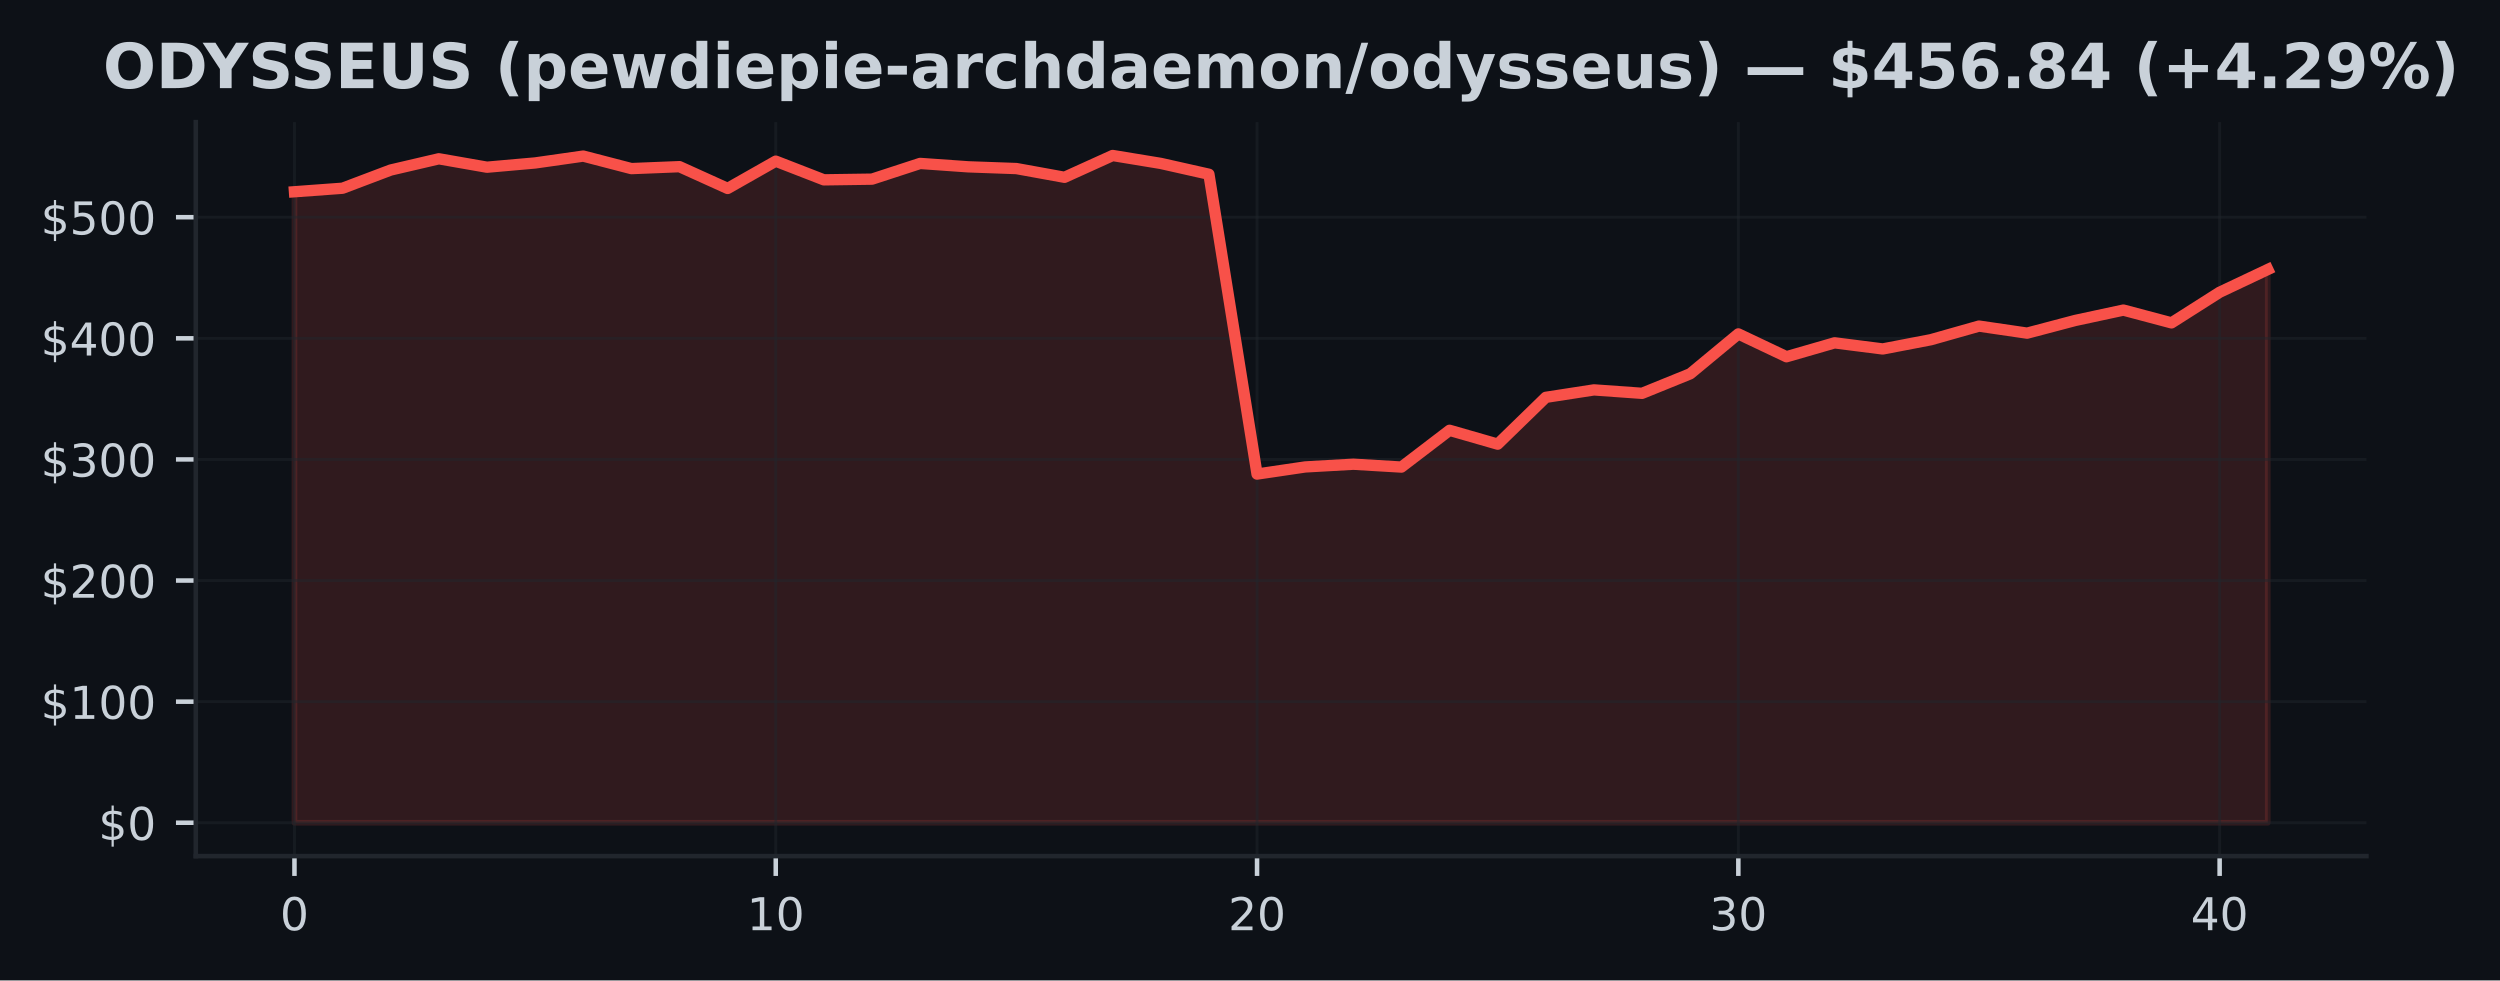
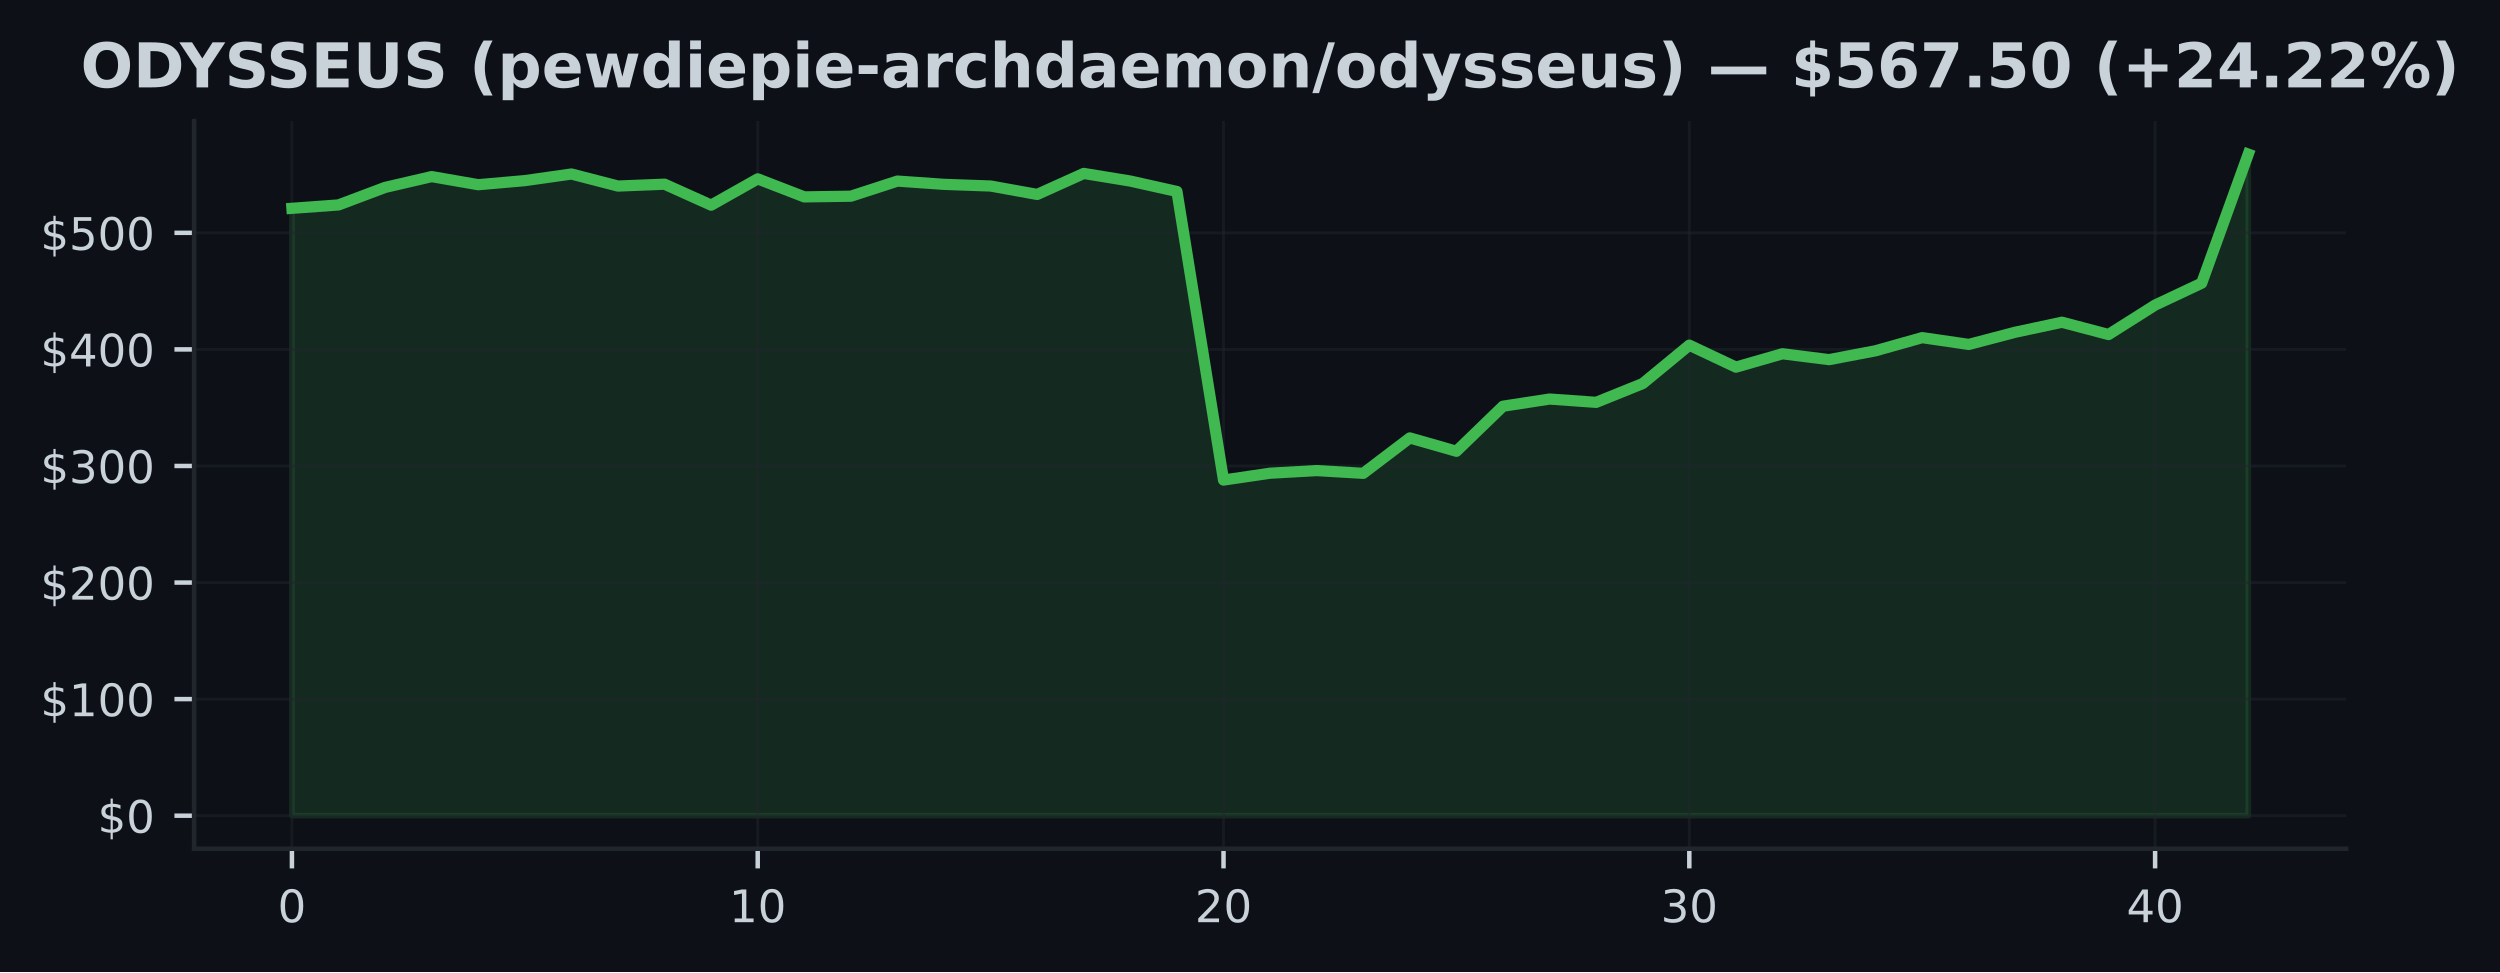
- <svg xmlns="http://www.w3.org/2000/svg" xmlns:xlink="http://www.w3.org/1999/xlink" width="441.288pt" height="173.061pt" viewBox="0 0 441.288 173.061" version="1.1">
+ <svg xmlns="http://www.w3.org/2000/svg" xmlns:xlink="http://www.w3.org/1999/xlink" width="445.115pt" height="173.061pt" viewBox="0 0 445.115 173.061" version="1.1">
  <defs>
    <style type="text/css">*{stroke-linejoin: round; stroke-linecap: butt}</style>
  </defs>
  <g id="figure_1">
    <g id="patch_1">
-       <path d="M 0 173.061  L 441.288 173.061  L 441.288 0  L 0 0  z " style="fill: #0d1117" />
+       <path d="M 0 173.061  L 445.115 173.061  L 445.115 0  L 0 0  z " style="fill: #0d1117" />
    </g>
    <g id="axes_1">
      <g id="patch_2">
        <path d="M 34.56 151.118  L 417.71 151.118  L 417.71 21.558  L 34.56 21.558  z " style="fill: #0d1117" />
      </g>
      <g id="FillBetweenPolyCollection_1">
        <defs>
-           <path id="m37a9659415" d="M 51.976 -27.832  L 51.976 -139.215  L 60.471 -139.837  L 68.967 -143.05  L 77.463 -145.034  L 85.958 -143.546  L 94.454 -144.297  L 102.949 -145.509  L 111.445 -143.3  L 119.94 -143.642  L 128.436 -139.797  L 136.932 -144.615  L 145.427 -141.314  L 153.923 -141.438  L 162.418 -144.213  L 170.914 -143.612  L 179.409 -143.307  L 187.905 -141.763  L 196.401 -145.613  L 204.896 -144.215  L 213.392 -142.304  L 221.887 -89.382  L 230.383 -90.639  L 238.878 -91.12  L 247.374 -90.615  L 255.869 -97.106  L 264.365 -94.662  L 272.861 -102.925  L 281.356 -104.239  L 289.852 -103.632  L 298.347 -107.08  L 306.843 -114.12  L 315.338 -110.09  L 323.834 -112.544  L 332.33 -111.465  L 340.825 -113.096  L 349.321 -115.501  L 357.816 -114.255  L 366.312 -116.497  L 374.807 -118.325  L 383.303 -116.07  L 391.799 -121.474  L 400.294 -125.493  L 400.294 -27.832  L 400.294 -27.832  L 391.799 -27.832  L 383.303 -27.832  L 374.807 -27.832  L 366.312 -27.832  L 357.816 -27.832  L 349.321 -27.832  L 340.825 -27.832  L 332.33 -27.832  L 323.834 -27.832  L 315.338 -27.832  L 306.843 -27.832  L 298.347 -27.832  L 289.852 -27.832  L 281.356 -27.832  L 272.861 -27.832  L 264.365 -27.832  L 255.869 -27.832  L 247.374 -27.832  L 238.878 -27.832  L 230.383 -27.832  L 221.887 -27.832  L 213.392 -27.832  L 204.896 -27.832  L 196.401 -27.832  L 187.905 -27.832  L 179.409 -27.832  L 170.914 -27.832  L 162.418 -27.832  L 153.923 -27.832  L 145.427 -27.832  L 136.932 -27.832  L 128.436 -27.832  L 119.94 -27.832  L 111.445 -27.832  L 102.949 -27.832  L 94.454 -27.832  L 85.958 -27.832  L 77.463 -27.832  L 68.967 -27.832  L 60.471 -27.832  L 51.976 -27.832  z " style="stroke: #f85149; stroke-opacity: 0.15" />
+           <path id="mee1aa16504" d="M 51.976 -27.832  L 51.976 -135.969  L 60.269 -136.573  L 68.562 -139.692  L 76.856 -141.618  L 85.149 -140.174  L 93.442 -140.902  L 101.736 -142.079  L 110.029 -139.935  L 118.322 -140.267  L 126.616 -136.533  L 134.909 -141.211  L 143.202 -138.007  L 151.495 -138.127  L 159.789 -140.821  L 168.082 -140.238  L 176.375 -139.941  L 184.669 -138.443  L 192.962 -142.181  L 201.255 -140.823  L 209.548 -138.968  L 217.842 -87.588  L 226.135 -88.808  L 234.428 -89.275  L 242.722 -88.785  L 251.015 -95.087  L 259.308 -92.714  L 267.601 -100.736  L 275.895 -102.012  L 284.188 -101.423  L 292.481 -104.771  L 300.775 -111.605  L 309.068 -107.693  L 317.361 -110.075  L 325.654 -109.027  L 333.948 -110.611  L 342.241 -112.946  L 350.534 -111.736  L 358.828 -113.913  L 367.121 -115.687  L 375.414 -113.498  L 383.708 -118.745  L 392.001 -122.646  L 400.294 -145.613  L 400.294 -27.832  L 400.294 -27.832  L 392.001 -27.832  L 383.708 -27.832  L 375.414 -27.832  L 367.121 -27.832  L 358.828 -27.832  L 350.534 -27.832  L 342.241 -27.832  L 333.948 -27.832  L 325.654 -27.832  L 317.361 -27.832  L 309.068 -27.832  L 300.775 -27.832  L 292.481 -27.832  L 284.188 -27.832  L 275.895 -27.832  L 267.601 -27.832  L 259.308 -27.832  L 251.015 -27.832  L 242.722 -27.832  L 234.428 -27.832  L 226.135 -27.832  L 217.842 -27.832  L 209.548 -27.832  L 201.255 -27.832  L 192.962 -27.832  L 184.669 -27.832  L 176.375 -27.832  L 168.082 -27.832  L 159.789 -27.832  L 151.495 -27.832  L 143.202 -27.832  L 134.909 -27.832  L 126.616 -27.832  L 118.322 -27.832  L 110.029 -27.832  L 101.736 -27.832  L 93.442 -27.832  L 85.149 -27.832  L 76.856 -27.832  L 68.562 -27.832  L 60.269 -27.832  L 51.976 -27.832  z " style="stroke: #3fb950; stroke-opacity: 0.15" />
        </defs>
-         <g clip-path="url(#pd5e27fd404)">
-           <use xlink:href="#m37a9659415" x="0" y="173.061" style="fill: #f85149; fill-opacity: 0.15; stroke: #f85149; stroke-opacity: 0.15" />
+         <g clip-path="url(#p52fefadda2)">
+           <use xlink:href="#mee1aa16504" x="0" y="173.061" style="fill: #3fb950; fill-opacity: 0.15; stroke: #3fb950; stroke-opacity: 0.15" />
        </g>
      </g>
      <g id="matplotlib.axis_1">
        <g id="xtick_1">
          <g id="line2d_1">
-             <path d="M 51.976 151.118  L 51.976 21.558  " clip-path="url(#pd5e27fd404)" style="fill: none; stroke: #21262d; stroke-opacity: 0.5; stroke-width: 0.5; stroke-linecap: square" />
+             <path d="M 51.976 151.118  L 51.976 21.558  " clip-path="url(#p52fefadda2)" style="fill: none; stroke: #21262d; stroke-opacity: 0.5; stroke-width: 0.5; stroke-linecap: square" />
          </g>
          <g id="line2d_2">
            <defs>
-               <path id="mdf7aa03957" d="M 0 0  L 0 3.5  " style="stroke: #c9d1d9; stroke-width: 0.8" />
+               <path id="m4088e06f8f" d="M 0 0  L 0 3.5  " style="stroke: #c9d1d9; stroke-width: 0.8" />
            </defs>
            <g>
-               <use xlink:href="#mdf7aa03957" x="51.976" y="151.118" style="fill: #c9d1d9; stroke: #c9d1d9; stroke-width: 0.8" />
+               <use xlink:href="#m4088e06f8f" x="51.976" y="151.118" style="fill: #c9d1d9; stroke: #c9d1d9; stroke-width: 0.8" />
            </g>
          </g>
          <g id="text_1">
            <g style="fill: #c9d1d9" transform="translate(49.43091 164.197) scale(0.08 -0.08)">
              <defs>
                <path id="DejaVuSans-30" d="M 2034 4250  Q 1547 4250 1301 3770  Q 1056 3291 1056 2328  Q 1056 1369 1301 889  Q 1547 409 2034 409  Q 2525 409 2770 889  Q 3016 1369 3016 2328  Q 3016 3291 2770 3770  Q 2525 4250 2034 4250  z M 2034 4750  Q 2819 4750 3233 4129  Q 3647 3509 3647 2328  Q 3647 1150 3233 529  Q 2819 -91 2034 -91  Q 1250 -91 836 529  Q 422 1150 422 2328  Q 422 3509 836 4129  Q 1250 4750 2034 4750  z " transform="scale(0.015625)" />
              </defs>
              <use xlink:href="#DejaVuSans-30" />
            </g>
          </g>
        </g>
        <g id="xtick_2">
          <g id="line2d_3">
-             <path d="M 136.932 151.118  L 136.932 21.558  " clip-path="url(#pd5e27fd404)" style="fill: none; stroke: #21262d; stroke-opacity: 0.5; stroke-width: 0.5; stroke-linecap: square" />
+             <path d="M 134.909 151.118  L 134.909 21.558  " clip-path="url(#p52fefadda2)" style="fill: none; stroke: #21262d; stroke-opacity: 0.5; stroke-width: 0.5; stroke-linecap: square" />
          </g>
          <g id="line2d_4">
            <g>
-               <use xlink:href="#mdf7aa03957" x="136.932" y="151.118" style="fill: #c9d1d9; stroke: #c9d1d9; stroke-width: 0.8" />
+               <use xlink:href="#m4088e06f8f" x="134.909" y="151.118" style="fill: #c9d1d9; stroke: #c9d1d9; stroke-width: 0.8" />
            </g>
          </g>
          <g id="text_2">
-             <g style="fill: #c9d1d9" transform="translate(131.8416 164.197) scale(0.08 -0.08)">
+             <g style="fill: #c9d1d9" transform="translate(129.8188 164.197) scale(0.08 -0.08)">
              <defs>
                <path id="DejaVuSans-31" d="M 794 531  L 1825 531  L 1825 4091  L 703 3866  L 703 4441  L 1819 4666  L 2450 4666  L 2450 531  L 3481 531  L 3481 0  L 794 0  L 794 531  z " transform="scale(0.015625)" />
              </defs>
              <use xlink:href="#DejaVuSans-31" />
              <use xlink:href="#DejaVuSans-30" transform="translate(63.62305 0)" />
            </g>
          </g>
        </g>
        <g id="xtick_3">
          <g id="line2d_5">
-             <path d="M 221.887 151.118  L 221.887 21.558  " clip-path="url(#pd5e27fd404)" style="fill: none; stroke: #21262d; stroke-opacity: 0.5; stroke-width: 0.5; stroke-linecap: square" />
+             <path d="M 217.842 151.118  L 217.842 21.558  " clip-path="url(#p52fefadda2)" style="fill: none; stroke: #21262d; stroke-opacity: 0.5; stroke-width: 0.5; stroke-linecap: square" />
          </g>
          <g id="line2d_6">
            <g>
-               <use xlink:href="#mdf7aa03957" x="221.887" y="151.118" style="fill: #c9d1d9; stroke: #c9d1d9; stroke-width: 0.8" />
+               <use xlink:href="#m4088e06f8f" x="217.842" y="151.118" style="fill: #c9d1d9; stroke: #c9d1d9; stroke-width: 0.8" />
            </g>
          </g>
          <g id="text_3">
-             <g style="fill: #c9d1d9" transform="translate(216.7972 164.197) scale(0.08 -0.08)">
+             <g style="fill: #c9d1d9" transform="translate(212.7517 164.197) scale(0.08 -0.08)">
              <defs>
                <path id="DejaVuSans-32" d="M 1228 531  L 3431 531  L 3431 0  L 469 0  L 469 531  Q 828 903 1448 1529  Q 2069 2156 2228 2338  Q 2531 2678 2651 2914  Q 2772 3150 2772 3378  Q 2772 3750 2511 3984  Q 2250 4219 1831 4219  Q 1534 4219 1204 4116  Q 875 4013 500 3803  L 500 4441  Q 881 4594 1212 4672  Q 1544 4750 1819 4750  Q 2544 4750 2975 4387  Q 3406 4025 3406 3419  Q 3406 3131 3298 2873  Q 3191 2616 2906 2266  Q 2828 2175 2409 1742  Q 1991 1309 1228 531  z " transform="scale(0.015625)" />
              </defs>
              <use xlink:href="#DejaVuSans-32" />
              <use xlink:href="#DejaVuSans-30" transform="translate(63.62305 0)" />
            </g>
          </g>
        </g>
        <g id="xtick_4">
          <g id="line2d_7">
-             <path d="M 306.843 151.118  L 306.843 21.558  " clip-path="url(#pd5e27fd404)" style="fill: none; stroke: #21262d; stroke-opacity: 0.5; stroke-width: 0.5; stroke-linecap: square" />
+             <path d="M 300.775 151.118  L 300.775 21.558  " clip-path="url(#p52fefadda2)" style="fill: none; stroke: #21262d; stroke-opacity: 0.5; stroke-width: 0.5; stroke-linecap: square" />
          </g>
          <g id="line2d_8">
            <g>
-               <use xlink:href="#mdf7aa03957" x="306.843" y="151.118" style="fill: #c9d1d9; stroke: #c9d1d9; stroke-width: 0.8" />
+               <use xlink:href="#m4088e06f8f" x="300.775" y="151.118" style="fill: #c9d1d9; stroke: #c9d1d9; stroke-width: 0.8" />
            </g>
          </g>
          <g id="text_4">
-             <g style="fill: #c9d1d9" transform="translate(301.7529 164.197) scale(0.08 -0.08)">
+             <g style="fill: #c9d1d9" transform="translate(295.6846 164.197) scale(0.08 -0.08)">
              <defs>
                <path id="DejaVuSans-33" d="M 2597 2516  Q 3050 2419 3304 2112  Q 3559 1806 3559 1356  Q 3559 666 3084 287  Q 2609 -91 1734 -91  Q 1441 -91 1130 -33  Q 819 25 488 141  L 488 750  Q 750 597 1062 519  Q 1375 441 1716 441  Q 2309 441 2620 675  Q 2931 909 2931 1356  Q 2931 1769 2642 2001  Q 2353 2234 1838 2234  L 1294 2234  L 1294 2753  L 1863 2753  Q 2328 2753 2575 2939  Q 2822 3125 2822 3475  Q 2822 3834 2567 4026  Q 2313 4219 1838 4219  Q 1578 4219 1281 4162  Q 984 4106 628 3988  L 628 4550  Q 988 4650 1302 4700  Q 1616 4750 1894 4750  Q 2613 4750 3031 4423  Q 3450 4097 3450 3541  Q 3450 3153 3228 2886  Q 3006 2619 2597 2516  z " transform="scale(0.015625)" />
              </defs>
              <use xlink:href="#DejaVuSans-33" />
              <use xlink:href="#DejaVuSans-30" transform="translate(63.62305 0)" />
            </g>
          </g>
        </g>
        <g id="xtick_5">
          <g id="line2d_9">
-             <path d="M 391.799 151.118  L 391.799 21.558  " clip-path="url(#pd5e27fd404)" style="fill: none; stroke: #21262d; stroke-opacity: 0.5; stroke-width: 0.5; stroke-linecap: square" />
+             <path d="M 383.708 151.118  L 383.708 21.558  " clip-path="url(#p52fefadda2)" style="fill: none; stroke: #21262d; stroke-opacity: 0.5; stroke-width: 0.5; stroke-linecap: square" />
          </g>
          <g id="line2d_10">
            <g>
-               <use xlink:href="#mdf7aa03957" x="391.799" y="151.118" style="fill: #c9d1d9; stroke: #c9d1d9; stroke-width: 0.8" />
+               <use xlink:href="#m4088e06f8f" x="383.708" y="151.118" style="fill: #c9d1d9; stroke: #c9d1d9; stroke-width: 0.8" />
            </g>
          </g>
          <g id="text_5">
-             <g style="fill: #c9d1d9" transform="translate(386.7085 164.197) scale(0.08 -0.08)">
+             <g style="fill: #c9d1d9" transform="translate(378.6175 164.197) scale(0.08 -0.08)">
              <defs>
                <path id="DejaVuSans-34" d="M 2419 4116  L 825 1625  L 2419 1625  L 2419 4116  z M 2253 4666  L 3047 4666  L 3047 1625  L 3713 1625  L 3713 1100  L 3047 1100  L 3047 0  L 2419 0  L 2419 1100  L 313 1100  L 313 1709  L 2253 4666  z " transform="scale(0.015625)" />
              </defs>
              <use xlink:href="#DejaVuSans-34" />
              <use xlink:href="#DejaVuSans-30" transform="translate(63.62305 0)" />
            </g>
          </g>
        </g>
      </g>
      <g id="matplotlib.axis_2">
        <g id="ytick_1">
          <g id="line2d_11">
-             <path d="M 34.56 145.229  L 417.71 145.229  " clip-path="url(#pd5e27fd404)" style="fill: none; stroke: #21262d; stroke-opacity: 0.5; stroke-width: 0.5; stroke-linecap: square" />
+             <path d="M 34.56 145.229  L 417.71 145.229  " clip-path="url(#p52fefadda2)" style="fill: none; stroke: #21262d; stroke-opacity: 0.5; stroke-width: 0.5; stroke-linecap: square" />
          </g>
          <g id="line2d_12">
            <defs>
-               <path id="mc84c13a045" d="M 0 0  L -3.5 0  " style="stroke: #c9d1d9; stroke-width: 0.8" />
+               <path id="m9deebc16c5" d="M 0 0  L -3.5 0  " style="stroke: #c9d1d9; stroke-width: 0.8" />
            </defs>
            <g>
-               <use xlink:href="#mc84c13a045" x="34.56" y="145.229" style="fill: #c9d1d9; stroke: #c9d1d9; stroke-width: 0.8" />
+               <use xlink:href="#m9deebc16c5" x="34.56" y="145.229" style="fill: #c9d1d9; stroke: #c9d1d9; stroke-width: 0.8" />
            </g>
          </g>
          <g id="text_6">
            <g style="fill: #c9d1d9" transform="translate(17.38 148.2686) scale(0.08 -0.08)">
              <defs>
                <path id="DejaVuSans-24" d="M 2163 -941  L 1850 -941  L 1847 0  Q 1519 6 1191 76  Q 863 147 531 288  L 531 850  Q 850 650 1176 548  Q 1503 447 1850 444  L 1850 1869  Q 1159 1981 845 2250  Q 531 2519 531 2988  Q 531 3497 872 3790  Q 1213 4084 1850 4128  L 1850 4863  L 2163 4863  L 2163 4138  Q 2453 4125 2725 4076  Q 2997 4028 3256 3944  L 3256 3397  Q 2997 3528 2723 3600  Q 2450 3672 2163 3684  L 2163 2350  Q 2872 2241 3206 1959  Q 3541 1678 3541 1191  Q 3541 663 3186 358  Q 2831 53 2163 6  L 2163 -941  z M 1850 2406  L 1850 3688  Q 1488 3647 1297 3481  Q 1106 3316 1106 3041  Q 1106 2772 1282 2622  Q 1459 2472 1850 2406  z M 2163 1806  L 2163 453  Q 2559 506 2761 678  Q 2963 850 2963 1131  Q 2963 1406 2770 1568  Q 2578 1731 2163 1806  z " transform="scale(0.015625)" />
              </defs>
              <use xlink:href="#DejaVuSans-24" />
              <use xlink:href="#DejaVuSans-30" transform="translate(63.62305 0)" />
            </g>
          </g>
        </g>
        <g id="ytick_2">
          <g id="line2d_13">
-             <path d="M 34.56 123.852  L 417.71 123.852  " clip-path="url(#pd5e27fd404)" style="fill: none; stroke: #21262d; stroke-opacity: 0.5; stroke-width: 0.5; stroke-linecap: square" />
+             <path d="M 34.56 124.475  L 417.71 124.475  " clip-path="url(#p52fefadda2)" style="fill: none; stroke: #21262d; stroke-opacity: 0.5; stroke-width: 0.5; stroke-linecap: square" />
          </g>
          <g id="line2d_14">
            <g>
-               <use xlink:href="#mc84c13a045" x="34.56" y="123.852" style="fill: #c9d1d9; stroke: #c9d1d9; stroke-width: 0.8" />
+               <use xlink:href="#m9deebc16c5" x="34.56" y="124.475" style="fill: #c9d1d9; stroke: #c9d1d9; stroke-width: 0.8" />
            </g>
          </g>
          <g id="text_7">
-             <g style="fill: #c9d1d9" transform="translate(7.2 126.891) scale(0.08 -0.08)">
+             <g style="fill: #c9d1d9" transform="translate(7.2 127.5141) scale(0.08 -0.08)">
              <use xlink:href="#DejaVuSans-24" />
              <use xlink:href="#DejaVuSans-31" transform="translate(63.62305 0)" />
              <use xlink:href="#DejaVuSans-30" transform="translate(127.2461 0)" />
              <use xlink:href="#DejaVuSans-30" transform="translate(190.8691 0)" />
            </g>
          </g>
        </g>
        <g id="ytick_3">
          <g id="line2d_15">
-             <path d="M 34.56 102.474  L 417.71 102.474  " clip-path="url(#pd5e27fd404)" style="fill: none; stroke: #21262d; stroke-opacity: 0.5; stroke-width: 0.5; stroke-linecap: square" />
+             <path d="M 34.56 103.72  L 417.71 103.72  " clip-path="url(#p52fefadda2)" style="fill: none; stroke: #21262d; stroke-opacity: 0.5; stroke-width: 0.5; stroke-linecap: square" />
          </g>
          <g id="line2d_16">
            <g>
-               <use xlink:href="#mc84c13a045" x="34.56" y="102.474" style="fill: #c9d1d9; stroke: #c9d1d9; stroke-width: 0.8" />
+               <use xlink:href="#m9deebc16c5" x="34.56" y="103.72" style="fill: #c9d1d9; stroke: #c9d1d9; stroke-width: 0.8" />
            </g>
          </g>
          <g id="text_8">
-             <g style="fill: #c9d1d9" transform="translate(7.2 105.5134) scale(0.08 -0.08)">
+             <g style="fill: #c9d1d9" transform="translate(7.2 106.7596) scale(0.08 -0.08)">
              <use xlink:href="#DejaVuSans-24" />
              <use xlink:href="#DejaVuSans-32" transform="translate(63.62305 0)" />
              <use xlink:href="#DejaVuSans-30" transform="translate(127.2461 0)" />
              <use xlink:href="#DejaVuSans-30" transform="translate(190.8691 0)" />
            </g>
          </g>
        </g>
        <g id="ytick_4">
          <g id="line2d_17">
-             <path d="M 34.56 81.097  L 417.71 81.097  " clip-path="url(#pd5e27fd404)" style="fill: none; stroke: #21262d; stroke-opacity: 0.5; stroke-width: 0.5; stroke-linecap: square" />
+             <path d="M 34.56 82.966  L 417.71 82.966  " clip-path="url(#p52fefadda2)" style="fill: none; stroke: #21262d; stroke-opacity: 0.5; stroke-width: 0.5; stroke-linecap: square" />
          </g>
          <g id="line2d_18">
            <g>
-               <use xlink:href="#mc84c13a045" x="34.56" y="81.097" style="fill: #c9d1d9; stroke: #c9d1d9; stroke-width: 0.8" />
+               <use xlink:href="#m9deebc16c5" x="34.56" y="82.966" style="fill: #c9d1d9; stroke: #c9d1d9; stroke-width: 0.8" />
            </g>
          </g>
          <g id="text_9">
-             <g style="fill: #c9d1d9" transform="translate(7.2 84.13588) scale(0.08 -0.08)">
+             <g style="fill: #c9d1d9" transform="translate(7.2 86.00505) scale(0.08 -0.08)">
              <use xlink:href="#DejaVuSans-24" />
              <use xlink:href="#DejaVuSans-33" transform="translate(63.62305 0)" />
              <use xlink:href="#DejaVuSans-30" transform="translate(127.2461 0)" />
              <use xlink:href="#DejaVuSans-30" transform="translate(190.8691 0)" />
            </g>
          </g>
        </g>
        <g id="ytick_5">
          <g id="line2d_19">
-             <path d="M 34.56 59.719  L 417.71 59.719  " clip-path="url(#pd5e27fd404)" style="fill: none; stroke: #21262d; stroke-opacity: 0.5; stroke-width: 0.5; stroke-linecap: square" />
+             <path d="M 34.56 62.211  L 417.71 62.211  " clip-path="url(#p52fefadda2)" style="fill: none; stroke: #21262d; stroke-opacity: 0.5; stroke-width: 0.5; stroke-linecap: square" />
          </g>
          <g id="line2d_20">
            <g>
-               <use xlink:href="#mc84c13a045" x="34.56" y="59.719" style="fill: #c9d1d9; stroke: #c9d1d9; stroke-width: 0.8" />
+               <use xlink:href="#m9deebc16c5" x="34.56" y="62.211" style="fill: #c9d1d9; stroke: #c9d1d9; stroke-width: 0.8" />
            </g>
          </g>
          <g id="text_10">
-             <g style="fill: #c9d1d9" transform="translate(7.2 62.75832) scale(0.08 -0.08)">
+             <g style="fill: #c9d1d9" transform="translate(7.2 65.25054) scale(0.08 -0.08)">
              <use xlink:href="#DejaVuSans-24" />
              <use xlink:href="#DejaVuSans-34" transform="translate(63.62305 0)" />
              <use xlink:href="#DejaVuSans-30" transform="translate(127.2461 0)" />
              <use xlink:href="#DejaVuSans-30" transform="translate(190.8691 0)" />
            </g>
          </g>
        </g>
        <g id="ytick_6">
          <g id="line2d_21">
-             <path d="M 34.56 38.341  L 417.71 38.341  " clip-path="url(#pd5e27fd404)" style="fill: none; stroke: #21262d; stroke-opacity: 0.5; stroke-width: 0.5; stroke-linecap: square" />
+             <path d="M 34.56 41.457  L 417.71 41.457  " clip-path="url(#p52fefadda2)" style="fill: none; stroke: #21262d; stroke-opacity: 0.5; stroke-width: 0.5; stroke-linecap: square" />
          </g>
          <g id="line2d_22">
            <g>
-               <use xlink:href="#mc84c13a045" x="34.56" y="38.341" style="fill: #c9d1d9; stroke: #c9d1d9; stroke-width: 0.8" />
+               <use xlink:href="#m9deebc16c5" x="34.56" y="41.457" style="fill: #c9d1d9; stroke: #c9d1d9; stroke-width: 0.8" />
            </g>
          </g>
          <g id="text_11">
-             <g style="fill: #c9d1d9" transform="translate(7.2 41.38075) scale(0.08 -0.08)">
+             <g style="fill: #c9d1d9" transform="translate(7.2 44.49604) scale(0.08 -0.08)">
              <defs>
                <path id="DejaVuSans-35" d="M 691 4666  L 3169 4666  L 3169 4134  L 1269 4134  L 1269 2991  Q 1406 3038 1543 3061  Q 1681 3084 1819 3084  Q 2600 3084 3056 2656  Q 3513 2228 3513 1497  Q 3513 744 3044 326  Q 2575 -91 1722 -91  Q 1428 -91 1123 -41  Q 819 9 494 109  L 494 744  Q 775 591 1075 516  Q 1375 441 1709 441  Q 2250 441 2565 725  Q 2881 1009 2881 1497  Q 2881 1984 2565 2268  Q 2250 2553 1709 2553  Q 1456 2553 1204 2497  Q 953 2441 691 2322  L 691 4666  z " transform="scale(0.015625)" />
              </defs>
              <use xlink:href="#DejaVuSans-24" />
              <use xlink:href="#DejaVuSans-35" transform="translate(63.62305 0)" />
              <use xlink:href="#DejaVuSans-30" transform="translate(127.2461 0)" />
              <use xlink:href="#DejaVuSans-30" transform="translate(190.8691 0)" />
            </g>
          </g>
        </g>
      </g>
      <g id="line2d_23">
-         <path d="M 51.976 33.846  L 60.471 33.224  L 68.967 30.011  L 77.463 28.027  L 85.958 29.515  L 94.454 28.764  L 102.949 27.552  L 111.445 29.76  L 119.94 29.418  L 128.436 33.264  L 136.932 28.446  L 145.427 31.746  L 153.923 31.622  L 162.418 28.848  L 170.914 29.448  L 179.409 29.754  L 187.905 31.297  L 196.401 27.447  L 204.896 28.845  L 213.392 30.757  L 221.887 83.679  L 230.383 82.422  L 238.878 81.941  L 247.374 82.445  L 255.869 75.955  L 264.365 78.399  L 272.861 70.136  L 281.356 68.822  L 289.852 69.429  L 298.347 65.98  L 306.843 58.941  L 315.338 62.97  L 323.834 60.516  L 332.33 61.596  L 340.825 59.965  L 349.321 57.56  L 357.816 58.806  L 366.312 56.564  L 374.807 54.736  L 383.303 56.991  L 391.799 51.587  L 400.294 47.568  " clip-path="url(#pd5e27fd404)" style="fill: none; stroke: #f85149; stroke-width: 2; stroke-linecap: square" />
+         <path d="M 51.976 37.092  L 60.269 36.488  L 68.562 33.369  L 76.856 31.443  L 85.149 32.887  L 93.442 32.159  L 101.736 30.982  L 110.029 33.126  L 118.322 32.794  L 126.616 36.527  L 134.909 31.849  L 143.202 35.054  L 151.495 34.934  L 159.789 32.24  L 168.082 32.823  L 176.375 33.12  L 184.669 34.618  L 192.962 30.88  L 201.255 32.238  L 209.548 34.093  L 217.842 85.473  L 226.135 84.252  L 234.428 83.785  L 242.722 84.275  L 251.015 77.974  L 259.308 80.346  L 267.601 72.325  L 275.895 71.048  L 284.188 71.638  L 292.481 68.29  L 300.775 61.456  L 309.068 65.368  L 317.361 62.985  L 325.654 64.033  L 333.948 62.45  L 342.241 60.115  L 350.534 61.325  L 358.828 59.148  L 367.121 57.373  L 375.414 59.563  L 383.708 54.316  L 392.001 50.414  L 400.294 27.447  " clip-path="url(#p52fefadda2)" style="fill: none; stroke: #3fb950; stroke-width: 2; stroke-linecap: square" />
      </g>
      <g id="patch_3">
        <path d="M 34.56 151.118  L 34.56 21.558  " style="fill: none; stroke: #21262d; stroke-width: 0.8; stroke-linejoin: miter; stroke-linecap: square" />
      </g>
      <g id="patch_4">
        <path d="M 34.56 151.118  L 417.71 151.118  " style="fill: none; stroke: #21262d; stroke-width: 0.8; stroke-linejoin: miter; stroke-linecap: square" />
      </g>
      <g id="text_12">
-         <g style="fill: #c9d1d9" transform="translate(18.18172 15.55828) scale(0.11 -0.11)">
+         <g style="fill: #c9d1d9" transform="translate(14.35492 15.55828) scale(0.11 -0.11)">
          <defs>
            <path id="DejaVuSans-Bold-4f" d="M 2719 3878  Q 2169 3878 1866 3472  Q 1563 3066 1563 2328  Q 1563 1594 1866 1187  Q 2169 781 2719 781  Q 3272 781 3575 1187  Q 3878 1594 3878 2328  Q 3878 3066 3575 3472  Q 3272 3878 2719 3878  z M 2719 4750  Q 3844 4750 4481 4106  Q 5119 3463 5119 2328  Q 5119 1197 4481 553  Q 3844 -91 2719 -91  Q 1597 -91 958 553  Q 319 1197 319 2328  Q 319 3463 958 4106  Q 1597 4750 2719 4750  z " transform="scale(0.015625)" />
            <path id="DejaVuSans-Bold-44" d="M 1791 3756  L 1791 909  L 2222 909  Q 2959 909 3348 1275  Q 3738 1641 3738 2338  Q 3738 3031 3350 3393  Q 2963 3756 2222 3756  L 1791 3756  z M 588 4666  L 1856 4666  Q 2919 4666 3439 4514  Q 3959 4363 4331 4000  Q 4659 3684 4818 3271  Q 4978 2859 4978 2338  Q 4978 1809 4818 1395  Q 4659 981 4331 666  Q 3956 303 3431 151  Q 2906 0 1856 0  L 588 0  L 588 4666  z " transform="scale(0.015625)" />
            <path id="DejaVuSans-Bold-59" d="M -63 4666  L 1253 4666  L 2316 3003  L 3378 4666  L 4697 4666  L 2919 1966  L 2919 0  L 1716 0  L 1716 1966  L -63 4666  z " transform="scale(0.015625)" />
            <path id="DejaVuSans-Bold-53" d="M 3834 4519  L 3834 3531  Q 3450 3703 3084 3790  Q 2719 3878 2394 3878  Q 1963 3878 1756 3759  Q 1550 3641 1550 3391  Q 1550 3203 1689 3098  Q 1828 2994 2194 2919  L 2706 2816  Q 3484 2659 3812 2340  Q 4141 2022 4141 1434  Q 4141 663 3683 286  Q 3225 -91 2284 -91  Q 1841 -91 1394 -6  Q 947 78 500 244  L 500 1259  Q 947 1022 1364 901  Q 1781 781 2169 781  Q 2563 781 2772 912  Q 2981 1044 2981 1288  Q 2981 1506 2839 1625  Q 2697 1744 2272 1838  L 1806 1941  Q 1106 2091 782 2419  Q 459 2747 459 3303  Q 459 4000 909 4375  Q 1359 4750 2203 4750  Q 2588 4750 2994 4692  Q 3400 4634 3834 4519  z " transform="scale(0.015625)" />
            <path id="DejaVuSans-Bold-45" d="M 588 4666  L 3834 4666  L 3834 3756  L 1791 3756  L 1791 2888  L 3713 2888  L 3713 1978  L 1791 1978  L 1791 909  L 3903 909  L 3903 0  L 588 0  L 588 4666  z " transform="scale(0.015625)" />
            <path id="DejaVuSans-Bold-55" d="M 588 4666  L 1791 4666  L 1791 1869  Q 1791 1291 1980 1042  Q 2169 794 2597 794  Q 3028 794 3217 1042  Q 3406 1291 3406 1869  L 3406 4666  L 4609 4666  L 4609 1869  Q 4609 878 4112 393  Q 3616 -91 2597 -91  Q 1581 -91 1084 393  Q 588 878 588 1869  L 588 4666  z " transform="scale(0.015625)" />
            <path id="DejaVuSans-Bold-20" transform="scale(0.015625)" />
            <path id="DejaVuSans-Bold-28" d="M 2413 -844  L 1484 -844  Q 1006 -72 778 623  Q 550 1319 550 2003  Q 550 2688 779 3389  Q 1009 4091 1484 4856  L 2413 4856  Q 2013 4116 1813 3408  Q 1613 2700 1613 2009  Q 1613 1319 1811 609  Q 2009 -100 2413 -844  z " transform="scale(0.015625)" />
            <path id="DejaVuSans-Bold-70" d="M 1656 506  L 1656 -1331  L 538 -1331  L 538 3500  L 1656 3500  L 1656 2988  Q 1888 3294 2169 3439  Q 2450 3584 2816 3584  Q 3463 3584 3878 3070  Q 4294 2556 4294 1747  Q 4294 938 3878 423  Q 3463 -91 2816 -91  Q 2450 -91 2169 54  Q 1888 200 1656 506  z M 2400 2772  Q 2041 2772 1848 2508  Q 1656 2244 1656 1747  Q 1656 1250 1848 986  Q 2041 722 2400 722  Q 2759 722 2948 984  Q 3138 1247 3138 1747  Q 3138 2247 2948 2509  Q 2759 2772 2400 2772  z " transform="scale(0.015625)" />
            <path id="DejaVuSans-Bold-65" d="M 4031 1759  L 4031 1441  L 1416 1441  Q 1456 1047 1700 850  Q 1944 653 2381 653  Q 2734 653 3104 758  Q 3475 863 3866 1075  L 3866 213  Q 3469 63 3072 -14  Q 2675 -91 2278 -91  Q 1328 -91 801 392  Q 275 875 275 1747  Q 275 2603 792 3093  Q 1309 3584 2216 3584  Q 3041 3584 3536 3087  Q 4031 2591 4031 1759  z M 2881 2131  Q 2881 2450 2695 2645  Q 2509 2841 2209 2841  Q 1884 2841 1681 2658  Q 1478 2475 1428 2131  L 2881 2131  z " transform="scale(0.015625)" />
            <path id="DejaVuSans-Bold-77" d="M 225 3500  L 1313 3500  L 1900 1088  L 2491 3500  L 3425 3500  L 4013 1113  L 4603 3500  L 5691 3500  L 4769 0  L 3547 0  L 2956 2406  L 2369 0  L 1147 0  L 225 3500  z " transform="scale(0.015625)" />
            <path id="DejaVuSans-Bold-64" d="M 2919 2988  L 2919 4863  L 4044 4863  L 4044 0  L 2919 0  L 2919 506  Q 2688 197 2409 53  Q 2131 -91 1766 -91  Q 1119 -91 703 423  Q 288 938 288 1747  Q 288 2556 703 3070  Q 1119 3584 1766 3584  Q 2128 3584 2408 3439  Q 2688 3294 2919 2988  z M 2181 722  Q 2541 722 2730 984  Q 2919 1247 2919 1747  Q 2919 2247 2730 2509  Q 2541 2772 2181 2772  Q 1825 2772 1636 2509  Q 1447 2247 1447 1747  Q 1447 1247 1636 984  Q 1825 722 2181 722  z " transform="scale(0.015625)" />
            <path id="DejaVuSans-Bold-69" d="M 538 3500  L 1656 3500  L 1656 0  L 538 0  L 538 3500  z M 538 4863  L 1656 4863  L 1656 3950  L 538 3950  L 538 4863  z " transform="scale(0.015625)" />
            <path id="DejaVuSans-Bold-2d" d="M 347 2297  L 2309 2297  L 2309 1388  L 347 1388  L 347 2297  z " transform="scale(0.015625)" />
            <path id="DejaVuSans-Bold-61" d="M 2106 1575  Q 1756 1575 1579 1456  Q 1403 1338 1403 1106  Q 1403 894 1545 773  Q 1688 653 1941 653  Q 2256 653 2472 879  Q 2688 1106 2688 1447  L 2688 1575  L 2106 1575  z M 3816 1997  L 3816 0  L 2688 0  L 2688 519  Q 2463 200 2181 54  Q 1900 -91 1497 -91  Q 953 -91 614 226  Q 275 544 275 1050  Q 275 1666 698 1953  Q 1122 2241 2028 2241  L 2688 2241  L 2688 2328  Q 2688 2594 2478 2717  Q 2269 2841 1825 2841  Q 1466 2841 1156 2769  Q 847 2697 581 2553  L 581 3406  Q 941 3494 1303 3539  Q 1666 3584 2028 3584  Q 2975 3584 3395 3211  Q 3816 2838 3816 1997  z " transform="scale(0.015625)" />
            <path id="DejaVuSans-Bold-72" d="M 3138 2547  Q 2991 2616 2845 2648  Q 2700 2681 2553 2681  Q 2122 2681 1889 2404  Q 1656 2128 1656 1613  L 1656 0  L 538 0  L 538 3500  L 1656 3500  L 1656 2925  Q 1872 3269 2151 3426  Q 2431 3584 2822 3584  Q 2878 3584 2943 3579  Q 3009 3575 3134 3559  L 3138 2547  z " transform="scale(0.015625)" />
            <path id="DejaVuSans-Bold-63" d="M 3366 3391  L 3366 2478  Q 3138 2634 2908 2709  Q 2678 2784 2431 2784  Q 1963 2784 1702 2511  Q 1441 2238 1441 1747  Q 1441 1256 1702 982  Q 1963 709 2431 709  Q 2694 709 2930 787  Q 3166 866 3366 1019  L 3366 103  Q 3103 6 2833 -42  Q 2563 -91 2291 -91  Q 1344 -91 809 395  Q 275 881 275 1747  Q 275 2613 809 3098  Q 1344 3584 2291 3584  Q 2566 3584 2833 3536  Q 3100 3488 3366 3391  z " transform="scale(0.015625)" />
            <path id="DejaVuSans-Bold-68" d="M 4056 2131  L 4056 0  L 2931 0  L 2931 347  L 2931 1625  Q 2931 2084 2911 2256  Q 2891 2428 2841 2509  Q 2775 2619 2662 2680  Q 2550 2741 2406 2741  Q 2056 2741 1856 2470  Q 1656 2200 1656 1722  L 1656 0  L 538 0  L 538 4863  L 1656 4863  L 1656 2988  Q 1909 3294 2193 3439  Q 2478 3584 2822 3584  Q 3428 3584 3742 3212  Q 4056 2841 4056 2131  z " transform="scale(0.015625)" />
            <path id="DejaVuSans-Bold-6d" d="M 3781 2919  Q 3994 3244 4286 3414  Q 4578 3584 4928 3584  Q 5531 3584 5847 3212  Q 6163 2841 6163 2131  L 6163 0  L 5038 0  L 5038 1825  Q 5041 1866 5042 1909  Q 5044 1953 5044 2034  Q 5044 2406 4934 2573  Q 4825 2741 4581 2741  Q 4263 2741 4089 2478  Q 3916 2216 3909 1719  L 3909 0  L 2784 0  L 2784 1825  Q 2784 2406 2684 2573  Q 2584 2741 2328 2741  Q 2006 2741 1831 2477  Q 1656 2213 1656 1722  L 1656 0  L 531 0  L 531 3500  L 1656 3500  L 1656 2988  Q 1863 3284 2130 3434  Q 2397 3584 2719 3584  Q 3081 3584 3359 3409  Q 3638 3234 3781 2919  z " transform="scale(0.015625)" />
            <path id="DejaVuSans-Bold-6f" d="M 2203 2784  Q 1831 2784 1636 2517  Q 1441 2250 1441 1747  Q 1441 1244 1636 976  Q 1831 709 2203 709  Q 2569 709 2762 976  Q 2956 1244 2956 1747  Q 2956 2250 2762 2517  Q 2569 2784 2203 2784  z M 2203 3584  Q 3106 3584 3614 3096  Q 4122 2609 4122 1747  Q 4122 884 3614 396  Q 3106 -91 2203 -91  Q 1297 -91 786 396  Q 275 884 275 1747  Q 275 2609 786 3096  Q 1297 3584 2203 3584  z " transform="scale(0.015625)" />
            <path id="DejaVuSans-Bold-6e" d="M 4056 2131  L 4056 0  L 2931 0  L 2931 347  L 2931 1631  Q 2931 2084 2911 2256  Q 2891 2428 2841 2509  Q 2775 2619 2662 2680  Q 2550 2741 2406 2741  Q 2056 2741 1856 2470  Q 1656 2200 1656 1722  L 1656 0  L 538 0  L 538 3500  L 1656 3500  L 1656 2988  Q 1909 3294 2193 3439  Q 2478 3584 2822 3584  Q 3428 3584 3742 3212  Q 4056 2841 4056 2131  z " transform="scale(0.015625)" />
            <path id="DejaVuSans-Bold-2f" d="M 1644 4666  L 2338 4666  L 691 -594  L 0 -594  L 1644 4666  z " transform="scale(0.015625)" />
            <path id="DejaVuSans-Bold-79" d="M 78 3500  L 1197 3500  L 2138 1125  L 2938 3500  L 4056 3500  L 2584 -331  Q 2363 -916 2067 -1148  Q 1772 -1381 1288 -1381  L 641 -1381  L 641 -647  L 991 -647  Q 1275 -647 1404 -556  Q 1534 -466 1606 -231  L 1638 -134  L 78 3500  z " transform="scale(0.015625)" />
            <path id="DejaVuSans-Bold-73" d="M 3272 3391  L 3272 2541  Q 2913 2691 2578 2766  Q 2244 2841 1947 2841  Q 1628 2841 1473 2761  Q 1319 2681 1319 2516  Q 1319 2381 1436 2309  Q 1553 2238 1856 2203  L 2053 2175  Q 2913 2066 3209 1816  Q 3506 1566 3506 1031  Q 3506 472 3093 190  Q 2681 -91 1863 -91  Q 1516 -91 1145 -36  Q 775 19 384 128  L 384 978  Q 719 816 1070 734  Q 1422 653 1784 653  Q 2113 653 2278 743  Q 2444 834 2444 1013  Q 2444 1163 2330 1236  Q 2216 1309 1875 1350  L 1678 1375  Q 931 1469 631 1722  Q 331 1975 331 2491  Q 331 3047 712 3315  Q 1094 3584 1881 3584  Q 2191 3584 2531 3537  Q 2872 3491 3272 3391  z " transform="scale(0.015625)" />
            <path id="DejaVuSans-Bold-75" d="M 500 1363  L 500 3500  L 1625 3500  L 1625 3150  Q 1625 2866 1622 2436  Q 1619 2006 1619 1863  Q 1619 1441 1641 1255  Q 1663 1069 1716 984  Q 1784 875 1895 815  Q 2006 756 2150 756  Q 2500 756 2700 1025  Q 2900 1294 2900 1772  L 2900 3500  L 4019 3500  L 4019 0  L 2900 0  L 2900 506  Q 2647 200 2364 54  Q 2081 -91 1741 -91  Q 1134 -91 817 281  Q 500 653 500 1363  z " transform="scale(0.015625)" />
            <path id="DejaVuSans-Bold-29" d="M 513 -844  Q 913 -100 1113 609  Q 1313 1319 1313 2009  Q 1313 2700 1113 3408  Q 913 4116 513 4856  L 1441 4856  Q 1916 4091 2145 3389  Q 2375 2688 2375 2003  Q 2375 1319 2147 623  Q 1919 -72 1441 -844  L 513 -844  z " transform="scale(0.015625)" />
            <path id="DejaVuSans-Bold-2014" d="M 344 2156  L 6056 2156  L 6056 1350  L 344 1350  L 344 2156  z " transform="scale(0.015625)" />
            <path id="DejaVuSans-Bold-24" d="M 2484 -941  L 1978 -941  L 1975 0  Q 1584 16 1218 87  Q 853 159 506 288  L 506 1106  Q 866 922 1233 823  Q 1600 725 1978 713  L 1978 1684  L 1875 1703  Q 1128 1834 814 2115  Q 500 2397 500 2925  Q 500 3484 883 3798  Q 1266 4113 1975 4141  L 1978 4863  L 2484 4863  L 2484 4153  Q 2797 4128 3109 4075  Q 3422 4022 3738 3938  L 3738 3144  Q 3425 3275 3112 3348  Q 2800 3422 2484 3438  L 2484 2541  L 2584 2522  Q 3378 2397 3698 2105  Q 4019 1813 4019 1241  Q 4019 666 3637 358  Q 3256 50 2484 6  L 2484 -941  z M 1978 2613  L 1978 3428  Q 1756 3416 1623 3308  Q 1491 3200 1491 3034  Q 1491 2850 1612 2745  Q 1734 2641 1978 2613  z M 2484 1594  L 2484 725  Q 2756 728 2892 831  Q 3028 934 3028 1141  Q 3028 1353 2903 1458  Q 2778 1563 2484 1594  z " transform="scale(0.015625)" />
-             <path id="DejaVuSans-Bold-34" d="M 2356 3675  L 1038 1722  L 2356 1722  L 2356 3675  z M 2156 4666  L 3494 4666  L 3494 1722  L 4159 1722  L 4159 850  L 3494 850  L 3494 0  L 2356 0  L 2356 850  L 288 850  L 288 1881  L 2156 4666  z " transform="scale(0.015625)" />
            <path id="DejaVuSans-Bold-35" d="M 678 4666  L 3669 4666  L 3669 3781  L 1638 3781  L 1638 3059  Q 1775 3097 1914 3117  Q 2053 3138 2203 3138  Q 3056 3138 3531 2711  Q 4006 2284 4006 1522  Q 4006 766 3489 337  Q 2972 -91 2053 -91  Q 1656 -91 1267 -14  Q 878 63 494 219  L 494 1166  Q 875 947 1217 837  Q 1559 728 1863 728  Q 2300 728 2551 942  Q 2803 1156 2803 1522  Q 2803 1891 2551 2103  Q 2300 2316 1863 2316  Q 1603 2316 1309 2248  Q 1016 2181 678 2041  L 678 4666  z " transform="scale(0.015625)" />
            <path id="DejaVuSans-Bold-36" d="M 2316 2303  Q 2000 2303 1842 2098  Q 1684 1894 1684 1484  Q 1684 1075 1842 870  Q 2000 666 2316 666  Q 2634 666 2792 870  Q 2950 1075 2950 1484  Q 2950 1894 2792 2098  Q 2634 2303 2316 2303  z M 3803 4544  L 3803 3681  Q 3506 3822 3243 3889  Q 2981 3956 2731 3956  Q 2194 3956 1894 3657  Q 1594 3359 1544 2772  Q 1750 2925 1990 3001  Q 2231 3078 2516 3078  Q 3231 3078 3670 2659  Q 4109 2241 4109 1563  Q 4109 813 3618 361  Q 3128 -91 2303 -91  Q 1394 -91 895 523  Q 397 1138 397 2266  Q 397 3422 980 4083  Q 1563 4744 2578 4744  Q 2900 4744 3203 4694  Q 3506 4644 3803 4544  z " transform="scale(0.015625)" />
+             <path id="DejaVuSans-Bold-37" d="M 428 4666  L 3944 4666  L 3944 3988  L 2125 0  L 953 0  L 2675 3781  L 428 3781  L 428 4666  z " transform="scale(0.015625)" />
            <path id="DejaVuSans-Bold-2e" d="M 653 1209  L 1778 1209  L 1778 0  L 653 0  L 653 1209  z " transform="scale(0.015625)" />
-             <path id="DejaVuSans-Bold-38" d="M 2228 2088  Q 1891 2088 1709 1903  Q 1528 1719 1528 1375  Q 1528 1031 1709 848  Q 1891 666 2228 666  Q 2563 666 2741 848  Q 2919 1031 2919 1375  Q 2919 1722 2741 1905  Q 2563 2088 2228 2088  z M 1350 2484  Q 925 2613 709 2878  Q 494 3144 494 3541  Q 494 4131 934 4440  Q 1375 4750 2228 4750  Q 3075 4750 3515 4442  Q 3956 4134 3956 3541  Q 3956 3144 3739 2878  Q 3522 2613 3097 2484  Q 3572 2353 3814 2058  Q 4056 1763 4056 1313  Q 4056 619 3595 264  Q 3134 -91 2228 -91  Q 1319 -91 855 264  Q 391 619 391 1313  Q 391 1763 633 2058  Q 875 2353 1350 2484  z M 1631 3419  Q 1631 3141 1786 2991  Q 1941 2841 2228 2841  Q 2509 2841 2662 2991  Q 2816 3141 2816 3419  Q 2816 3697 2662 3845  Q 2509 3994 2228 3994  Q 1941 3994 1786 3844  Q 1631 3694 1631 3419  z " transform="scale(0.015625)" />
+             <path id="DejaVuSans-Bold-30" d="M 2944 2338  Q 2944 3213 2780 3570  Q 2616 3928 2228 3928  Q 1841 3928 1675 3570  Q 1509 3213 1509 2338  Q 1509 1453 1675 1090  Q 1841 728 2228 728  Q 2613 728 2778 1090  Q 2944 1453 2944 2338  z M 4147 2328  Q 4147 1169 3647 539  Q 3147 -91 2228 -91  Q 1306 -91 806 539  Q 306 1169 306 2328  Q 306 3491 806 4120  Q 1306 4750 2228 4750  Q 3147 4750 3647 4120  Q 4147 3491 4147 2328  z " transform="scale(0.015625)" />
            <path id="DejaVuSans-Bold-2b" d="M 3053 4013  L 3053 2375  L 4684 2375  L 4684 1638  L 3053 1638  L 3053 0  L 2309 0  L 2309 1638  L 678 1638  L 678 2375  L 2309 2375  L 2309 4013  L 3053 4013  z " transform="scale(0.015625)" />
            <path id="DejaVuSans-Bold-32" d="M 1844 884  L 3897 884  L 3897 0  L 506 0  L 506 884  L 2209 2388  Q 2438 2594 2547 2791  Q 2656 2988 2656 3200  Q 2656 3528 2436 3728  Q 2216 3928 1850 3928  Q 1569 3928 1234 3808  Q 900 3688 519 3450  L 519 4475  Q 925 4609 1322 4679  Q 1719 4750 2100 4750  Q 2938 4750 3402 4381  Q 3866 4013 3866 3353  Q 3866 2972 3669 2642  Q 3472 2313 2841 1759  L 1844 884  z " transform="scale(0.015625)" />
-             <path id="DejaVuSans-Bold-39" d="M 641 103  L 641 966  Q 928 831 1190 764  Q 1453 697 1709 697  Q 2247 697 2547 995  Q 2847 1294 2900 1881  Q 2688 1725 2447 1647  Q 2206 1569 1925 1569  Q 1209 1569 770 1986  Q 331 2403 331 3084  Q 331 3838 820 4291  Q 1309 4744 2131 4744  Q 3044 4744 3544 4128  Q 4044 3513 4044 2388  Q 4044 1231 3459 570  Q 2875 -91 1856 -91  Q 1528 -91 1228 -42  Q 928 6 641 103  z M 2125 2350  Q 2441 2350 2600 2554  Q 2759 2759 2759 3169  Q 2759 3575 2600 3781  Q 2441 3988 2125 3988  Q 1809 3988 1650 3781  Q 1491 3575 1491 3169  Q 1491 2759 1650 2554  Q 1809 2350 2125 2350  z " transform="scale(0.015625)" />
+             <path id="DejaVuSans-Bold-34" d="M 2356 3675  L 1038 1722  L 2356 1722  L 2356 3675  z M 2156 4666  L 3494 4666  L 3494 1722  L 4159 1722  L 4159 850  L 3494 850  L 3494 0  L 2356 0  L 2356 850  L 288 850  L 288 1881  L 2156 4666  z " transform="scale(0.015625)" />
            <path id="DejaVuSans-Bold-25" d="M 4959 1925  Q 4738 1925 4616 1733  Q 4494 1541 4494 1184  Q 4494 825 4614 633  Q 4734 441 4959 441  Q 5184 441 5303 633  Q 5422 825 5422 1184  Q 5422 1541 5301 1733  Q 5181 1925 4959 1925  z M 4959 2450  Q 5541 2450 5875 2112  Q 6209 1775 6209 1184  Q 6209 594 5875 251  Q 5541 -91 4959 -91  Q 4378 -91 4042 251  Q 3706 594 3706 1184  Q 3706 1772 4042 2111  Q 4378 2450 4959 2450  z M 2094 -91  L 1403 -91  L 4319 4750  L 5013 4750  L 2094 -91  z M 1453 4750  Q 2034 4750 2367 4411  Q 2700 4072 2700 3481  Q 2700 2891 2367 2550  Q 2034 2209 1453 2209  Q 872 2209 539 2550  Q 206 2891 206 3481  Q 206 4072 539 4411  Q 872 4750 1453 4750  z M 1453 4225  Q 1228 4225 1106 4031  Q 984 3838 984 3481  Q 984 3122 1106 2926  Q 1228 2731 1453 2731  Q 1678 2731 1798 2926  Q 1919 3122 1919 3481  Q 1919 3838 1797 4031  Q 1675 4225 1453 4225  z " transform="scale(0.015625)" />
          </defs>
          <use xlink:href="#DejaVuSans-Bold-4f" />
          <use xlink:href="#DejaVuSans-Bold-44" transform="translate(85.00977 0)" />
          <use xlink:href="#DejaVuSans-Bold-59" transform="translate(160.7676 0)" />
          <use xlink:href="#DejaVuSans-Bold-53" transform="translate(233.1797 0)" />
          <use xlink:href="#DejaVuSans-Bold-53" transform="translate(300.7012 0)" />
          <use xlink:href="#DejaVuSans-Bold-45" transform="translate(372.7227 0)" />
          <use xlink:href="#DejaVuSans-Bold-55" transform="translate(441.0332 0)" />
          <use xlink:href="#DejaVuSans-Bold-53" transform="translate(522.2344 0)" />
          <use xlink:href="#DejaVuSans-Bold-20" transform="translate(594.2559 0)" />
          <use xlink:href="#DejaVuSans-Bold-28" transform="translate(629.0703 0)" />
          <use xlink:href="#DejaVuSans-Bold-70" transform="translate(674.7734 0)" />
          <use xlink:href="#DejaVuSans-Bold-65" transform="translate(746.3555 0)" />
          <use xlink:href="#DejaVuSans-Bold-77" transform="translate(814.1777 0)" />
          <use xlink:href="#DejaVuSans-Bold-64" transform="translate(906.5605 0)" />
          <use xlink:href="#DejaVuSans-Bold-69" transform="translate(978.1426 0)" />
          <use xlink:href="#DejaVuSans-Bold-65" transform="translate(1012.42 0)" />
          <use xlink:href="#DejaVuSans-Bold-70" transform="translate(1080.242 0)" />
          <use xlink:href="#DejaVuSans-Bold-69" transform="translate(1151.824 0)" />
          <use xlink:href="#DejaVuSans-Bold-65" transform="translate(1186.102 0)" />
          <use xlink:href="#DejaVuSans-Bold-2d" transform="translate(1253.924 0)" />
          <use xlink:href="#DejaVuSans-Bold-61" transform="translate(1295.428 0)" />
          <use xlink:href="#DejaVuSans-Bold-72" transform="translate(1362.908 0)" />
          <use xlink:href="#DejaVuSans-Bold-63" transform="translate(1412.225 0)" />
          <use xlink:href="#DejaVuSans-Bold-68" transform="translate(1471.502 0)" />
          <use xlink:href="#DejaVuSans-Bold-64" transform="translate(1542.693 0)" />
          <use xlink:href="#DejaVuSans-Bold-61" transform="translate(1614.275 0)" />
          <use xlink:href="#DejaVuSans-Bold-65" transform="translate(1681.756 0)" />
          <use xlink:href="#DejaVuSans-Bold-6d" transform="translate(1749.578 0)" />
          <use xlink:href="#DejaVuSans-Bold-6f" transform="translate(1853.777 0)" />
          <use xlink:href="#DejaVuSans-Bold-6e" transform="translate(1922.479 0)" />
          <use xlink:href="#DejaVuSans-Bold-2f" transform="translate(1993.67 0)" />
          <use xlink:href="#DejaVuSans-Bold-6f" transform="translate(2030.193 0)" />
          <use xlink:href="#DejaVuSans-Bold-64" transform="translate(2098.895 0)" />
          <use xlink:href="#DejaVuSans-Bold-79" transform="translate(2170.477 0)" />
          <use xlink:href="#DejaVuSans-Bold-73" transform="translate(2235.662 0)" />
          <use xlink:href="#DejaVuSans-Bold-73" transform="translate(2295.184 0)" />
          <use xlink:href="#DejaVuSans-Bold-65" transform="translate(2354.705 0)" />
          <use xlink:href="#DejaVuSans-Bold-75" transform="translate(2422.527 0)" />
          <use xlink:href="#DejaVuSans-Bold-73" transform="translate(2493.719 0)" />
          <use xlink:href="#DejaVuSans-Bold-29" transform="translate(2553.24 0)" />
          <use xlink:href="#DejaVuSans-Bold-20" transform="translate(2598.943 0)" />
          <use xlink:href="#DejaVuSans-Bold-2014" transform="translate(2633.758 0)" />
          <use xlink:href="#DejaVuSans-Bold-20" transform="translate(2733.758 0)" />
          <use xlink:href="#DejaVuSans-Bold-24" transform="translate(2768.572 0)" />
-           <use xlink:href="#DejaVuSans-Bold-34" transform="translate(2838.152 0)" />
-           <use xlink:href="#DejaVuSans-Bold-35" transform="translate(2907.732 0)" />
-           <use xlink:href="#DejaVuSans-Bold-36" transform="translate(2977.312 0)" />
+           <use xlink:href="#DejaVuSans-Bold-35" transform="translate(2838.152 0)" />
+           <use xlink:href="#DejaVuSans-Bold-36" transform="translate(2907.732 0)" />
+           <use xlink:href="#DejaVuSans-Bold-37" transform="translate(2977.312 0)" />
          <use xlink:href="#DejaVuSans-Bold-2e" transform="translate(3046.893 0)" />
-           <use xlink:href="#DejaVuSans-Bold-38" transform="translate(3084.881 0)" />
-           <use xlink:href="#DejaVuSans-Bold-34" transform="translate(3154.461 0)" />
+           <use xlink:href="#DejaVuSans-Bold-35" transform="translate(3084.881 0)" />
+           <use xlink:href="#DejaVuSans-Bold-30" transform="translate(3154.461 0)" />
          <use xlink:href="#DejaVuSans-Bold-20" transform="translate(3224.041 0)" />
          <use xlink:href="#DejaVuSans-Bold-28" transform="translate(3258.855 0)" />
          <use xlink:href="#DejaVuSans-Bold-2b" transform="translate(3304.559 0)" />
-           <use xlink:href="#DejaVuSans-Bold-34" transform="translate(3388.348 0)" />
-           <use xlink:href="#DejaVuSans-Bold-2e" transform="translate(3457.928 0)" />
-           <use xlink:href="#DejaVuSans-Bold-32" transform="translate(3495.916 0)" />
-           <use xlink:href="#DejaVuSans-Bold-39" transform="translate(3565.496 0)" />
-           <use xlink:href="#DejaVuSans-Bold-25" transform="translate(3635.076 0)" />
-           <use xlink:href="#DejaVuSans-Bold-29" transform="translate(3735.271 0)" />
+           <use xlink:href="#DejaVuSans-Bold-32" transform="translate(3388.348 0)" />
+           <use xlink:href="#DejaVuSans-Bold-34" transform="translate(3457.928 0)" />
+           <use xlink:href="#DejaVuSans-Bold-2e" transform="translate(3527.508 0)" />
+           <use xlink:href="#DejaVuSans-Bold-32" transform="translate(3565.496 0)" />
+           <use xlink:href="#DejaVuSans-Bold-32" transform="translate(3635.076 0)" />
+           <use xlink:href="#DejaVuSans-Bold-25" transform="translate(3704.656 0)" />
+           <use xlink:href="#DejaVuSans-Bold-29" transform="translate(3804.852 0)" />
        </g>
      </g>
    </g>
  </g>
  <defs>
-     <clipPath id="pd5e27fd404">
+     <clipPath id="p52fefadda2">
      <rect x="34.56" y="21.558" width="383.15" height="129.56" />
    </clipPath>
  </defs>
</svg>
